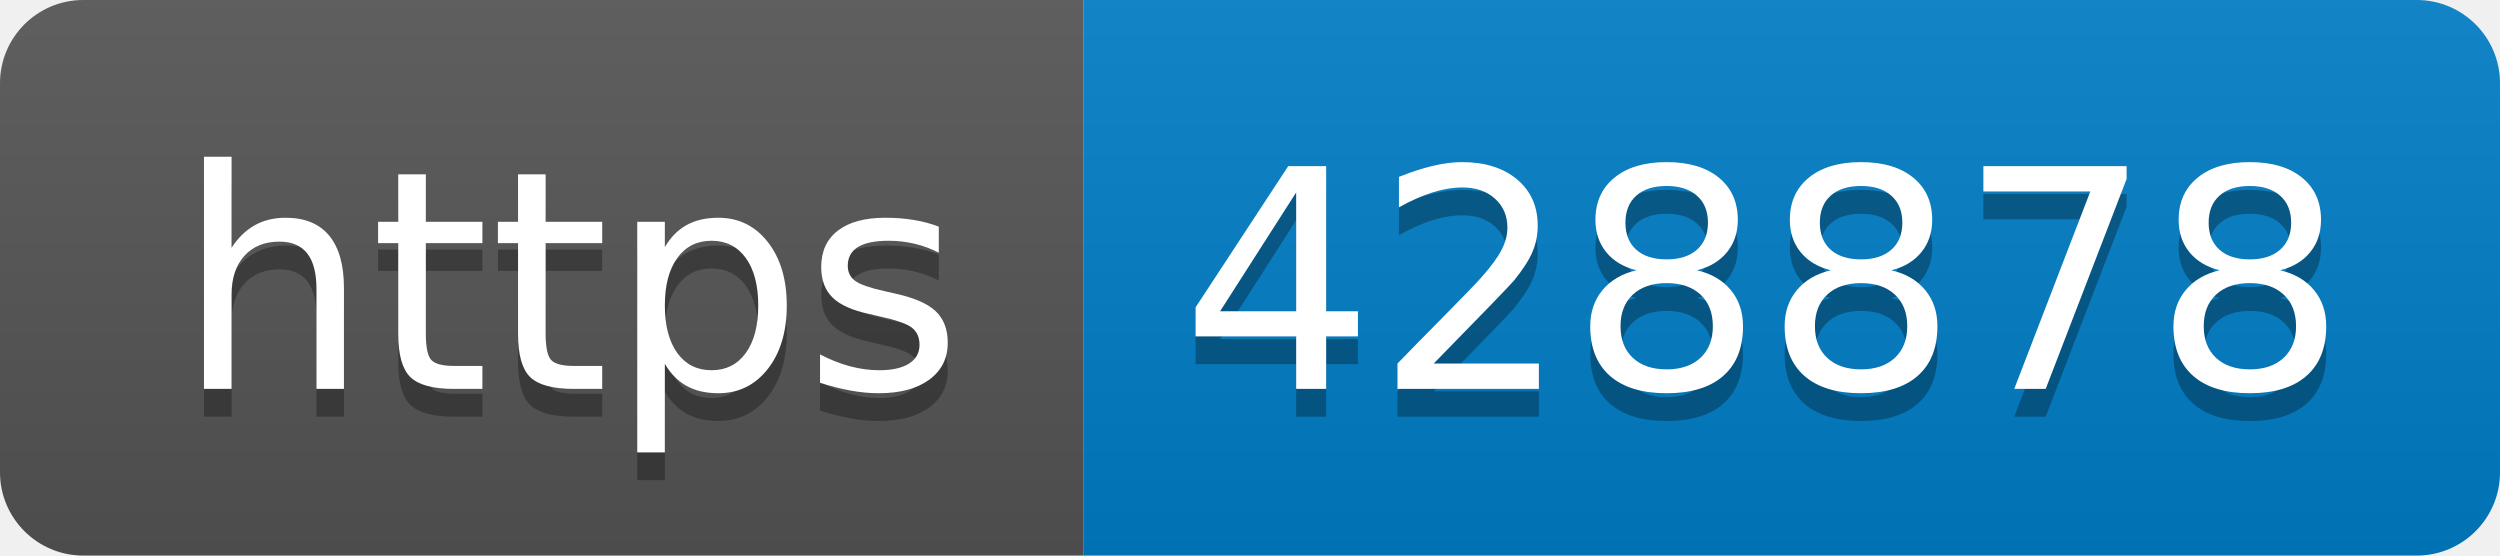
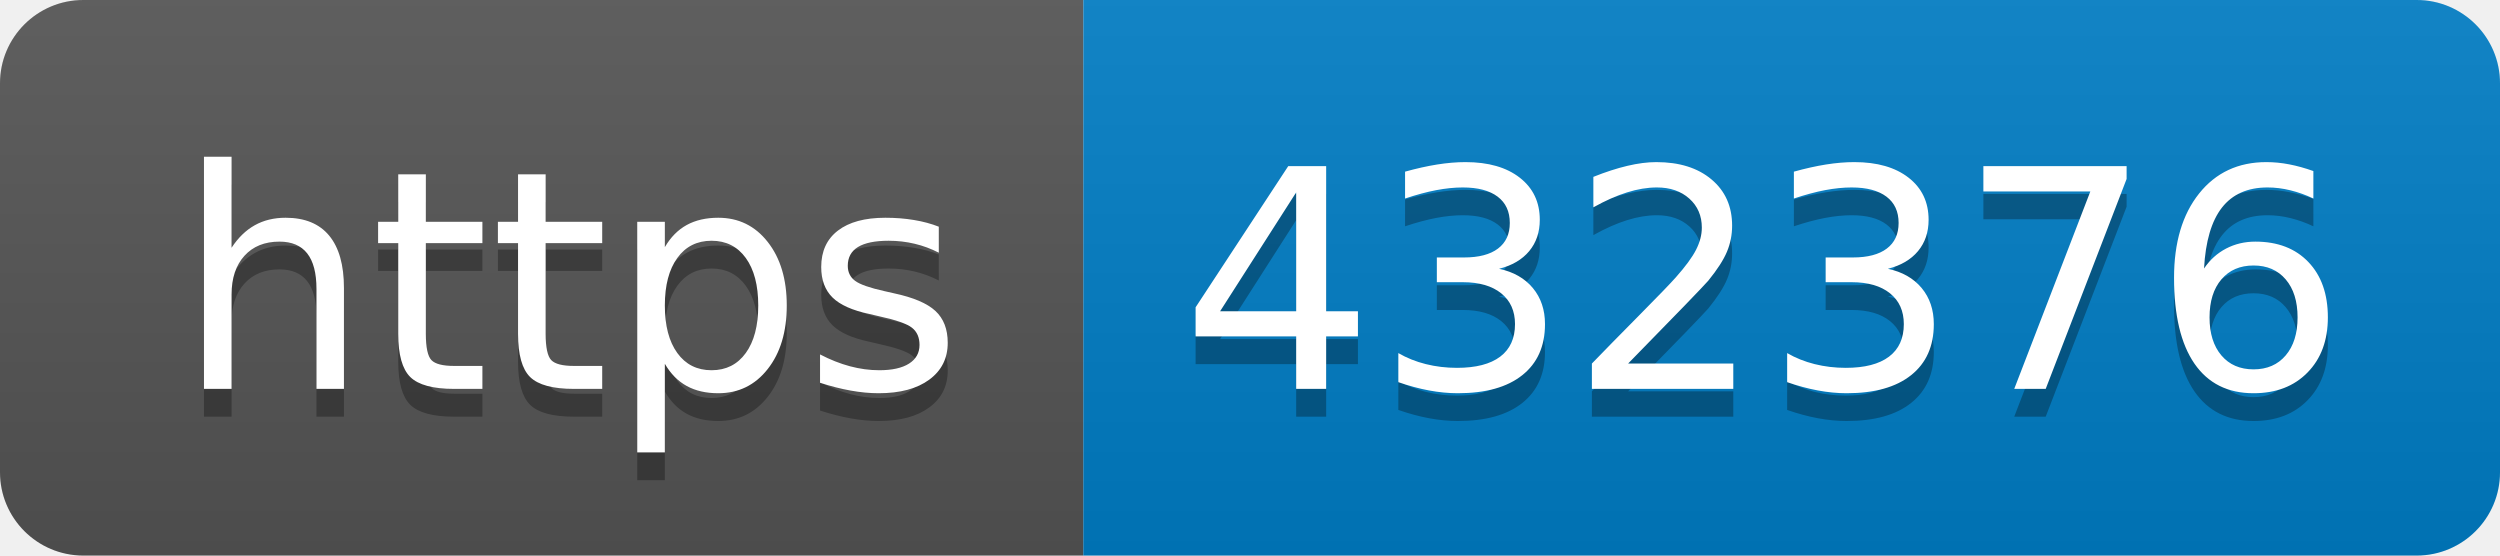
- <svg xmlns="http://www.w3.org/2000/svg" width="90" height="20" role="img" aria-label="https: 428878">
+ <svg xmlns="http://www.w3.org/2000/svg" width="90" height="20" role="img" aria-label="https: 432376">
  <linearGradient id="s" x2="0" y2="100%">
    <stop offset="0" stop-color="#bbb" stop-opacity=".1" />
    <stop offset="1" stop-opacity=".1" />
  </linearGradient>
  <clipPath id="r">
    <rect width="90" height="20" rx="3" fill="#fff" />
  </clipPath>
  <g clip-path="url(#r)">
    <rect width="39" height="20" fill="#555" />
    <rect x="39" width="51" height="20" fill="#007ec6" />
    <rect width="90" height="20" fill="url(#s)" />
  </g>
  <g fill="#fff" text-anchor="middle" font-family="Verdana,Geneva,DejaVu Sans,sans-serif" text-rendering="geometricPrecision" font-size="110">
    <text aria-hidden="true" x="205" y="150" fill="#010101" fill-opacity=".3" transform="scale(.1)" textLength="290">https</text>
    <text x="205" y="140" transform="scale(.1)" fill="#fff" textLength="290">https</text>
-     <text aria-hidden="true" x="635" y="150" fill="#010101" fill-opacity=".3" transform="scale(.1)" textLength="410">428878</text>
-     <text x="635" y="140" transform="scale(.1)" fill="#fff" textLength="410">428878</text>
+     <text aria-hidden="true" x="635" y="150" fill="#010101" fill-opacity=".3" transform="scale(.1)" textLength="410">432376</text>
+     <text x="635" y="140" transform="scale(.1)" fill="#fff" textLength="410">432376</text>
  </g>
</svg>
